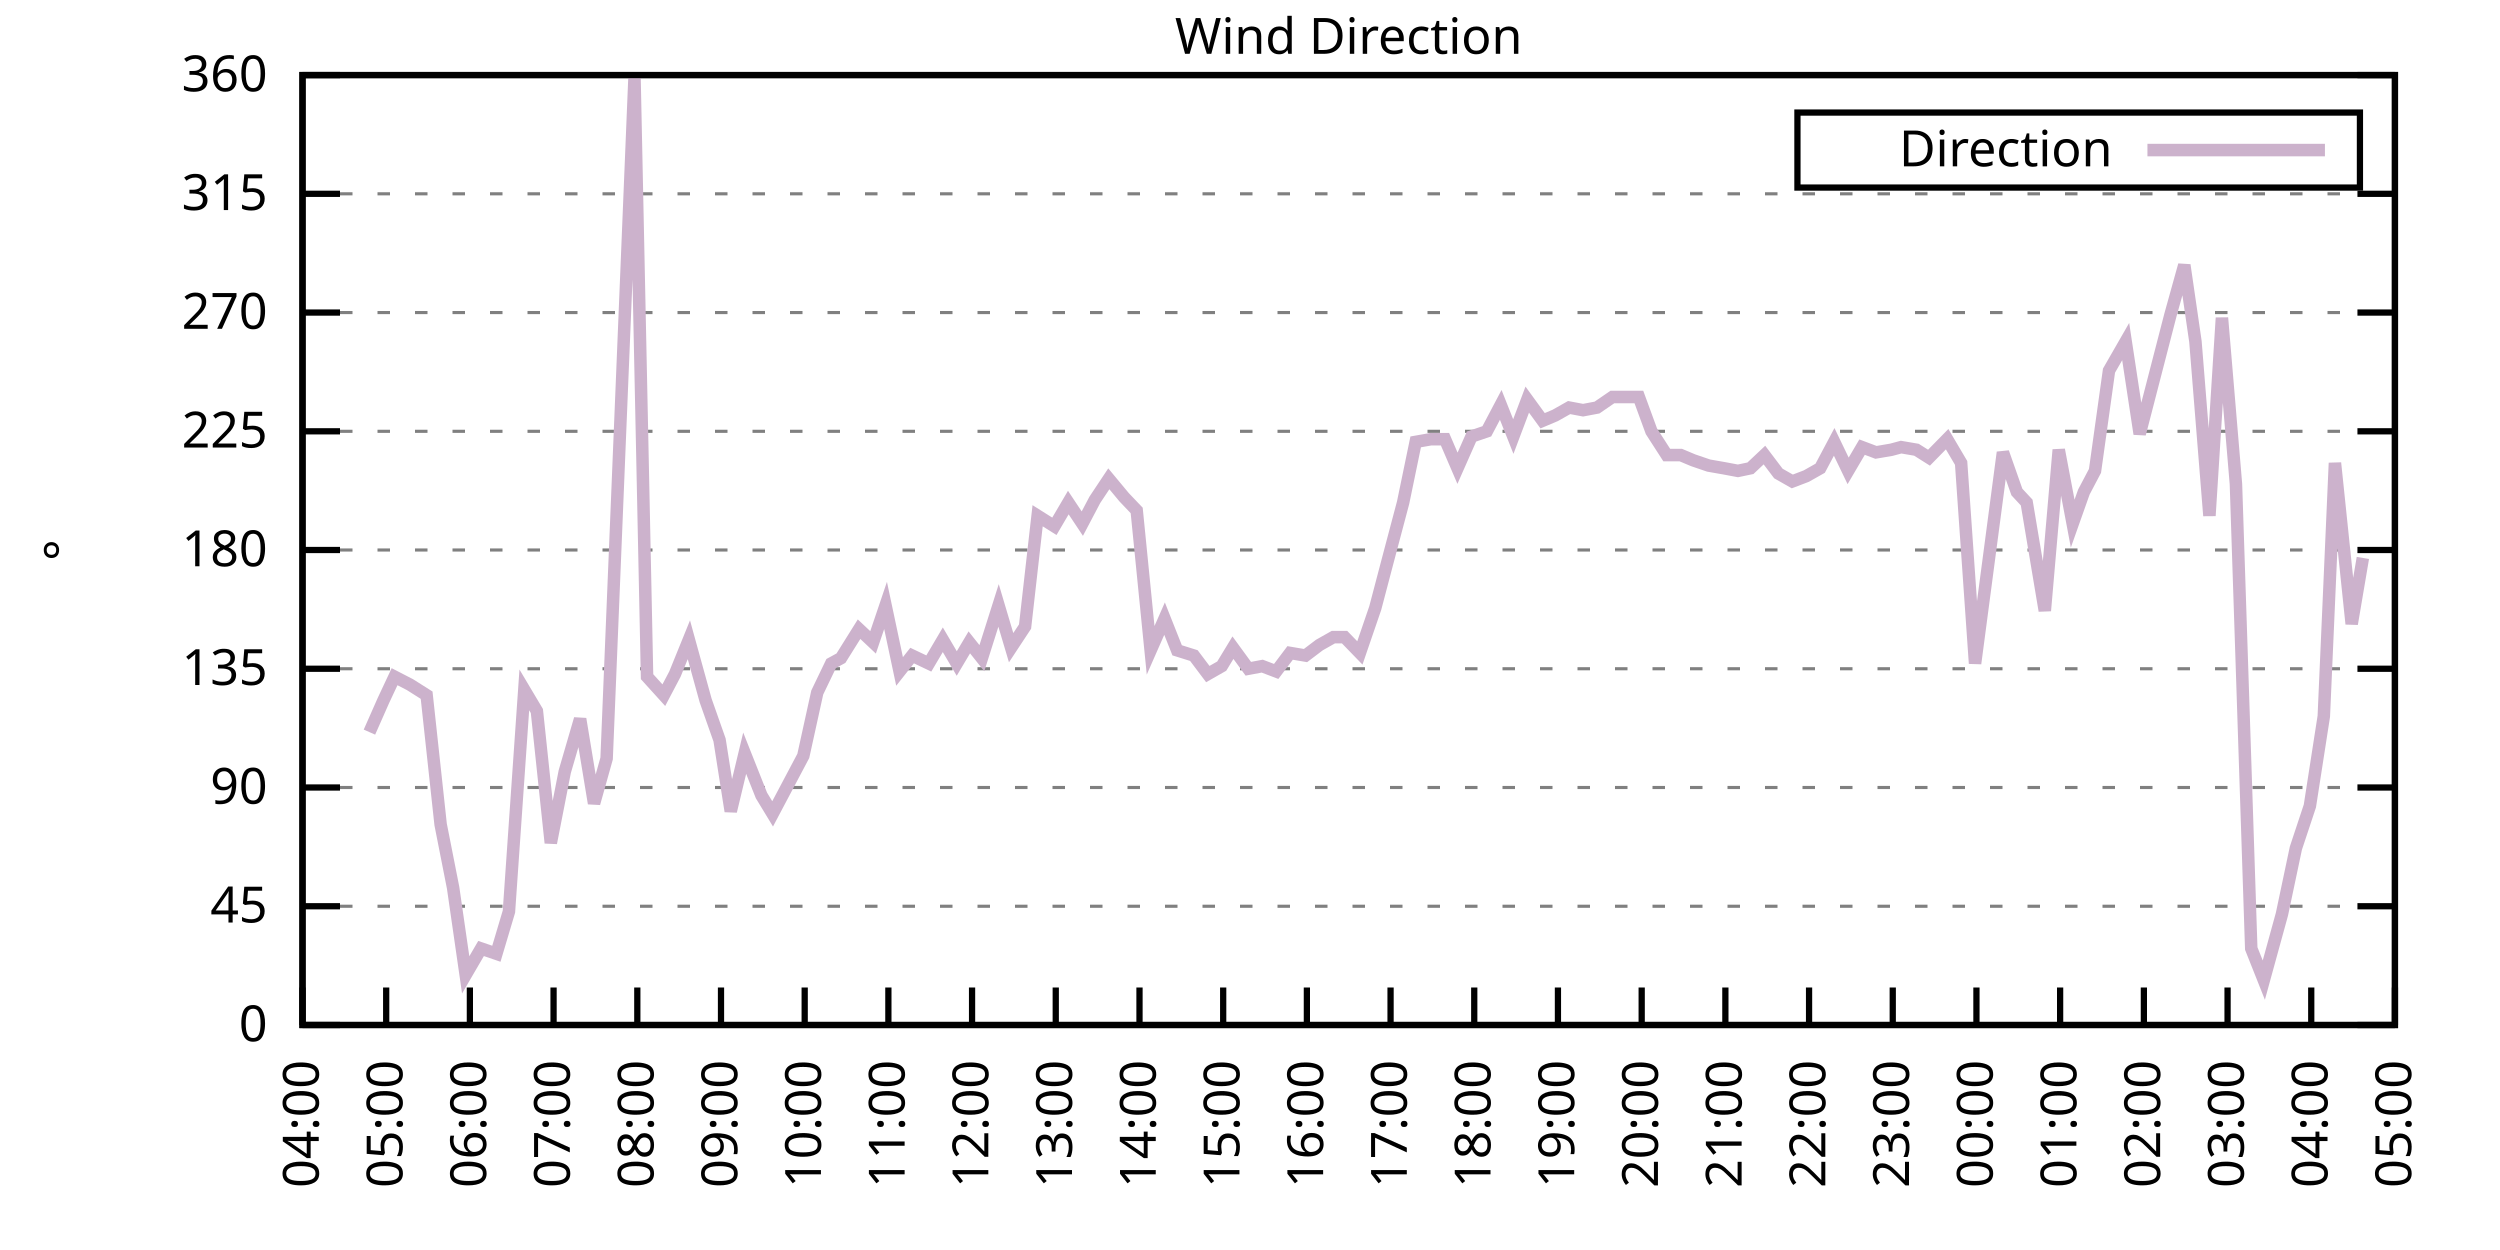
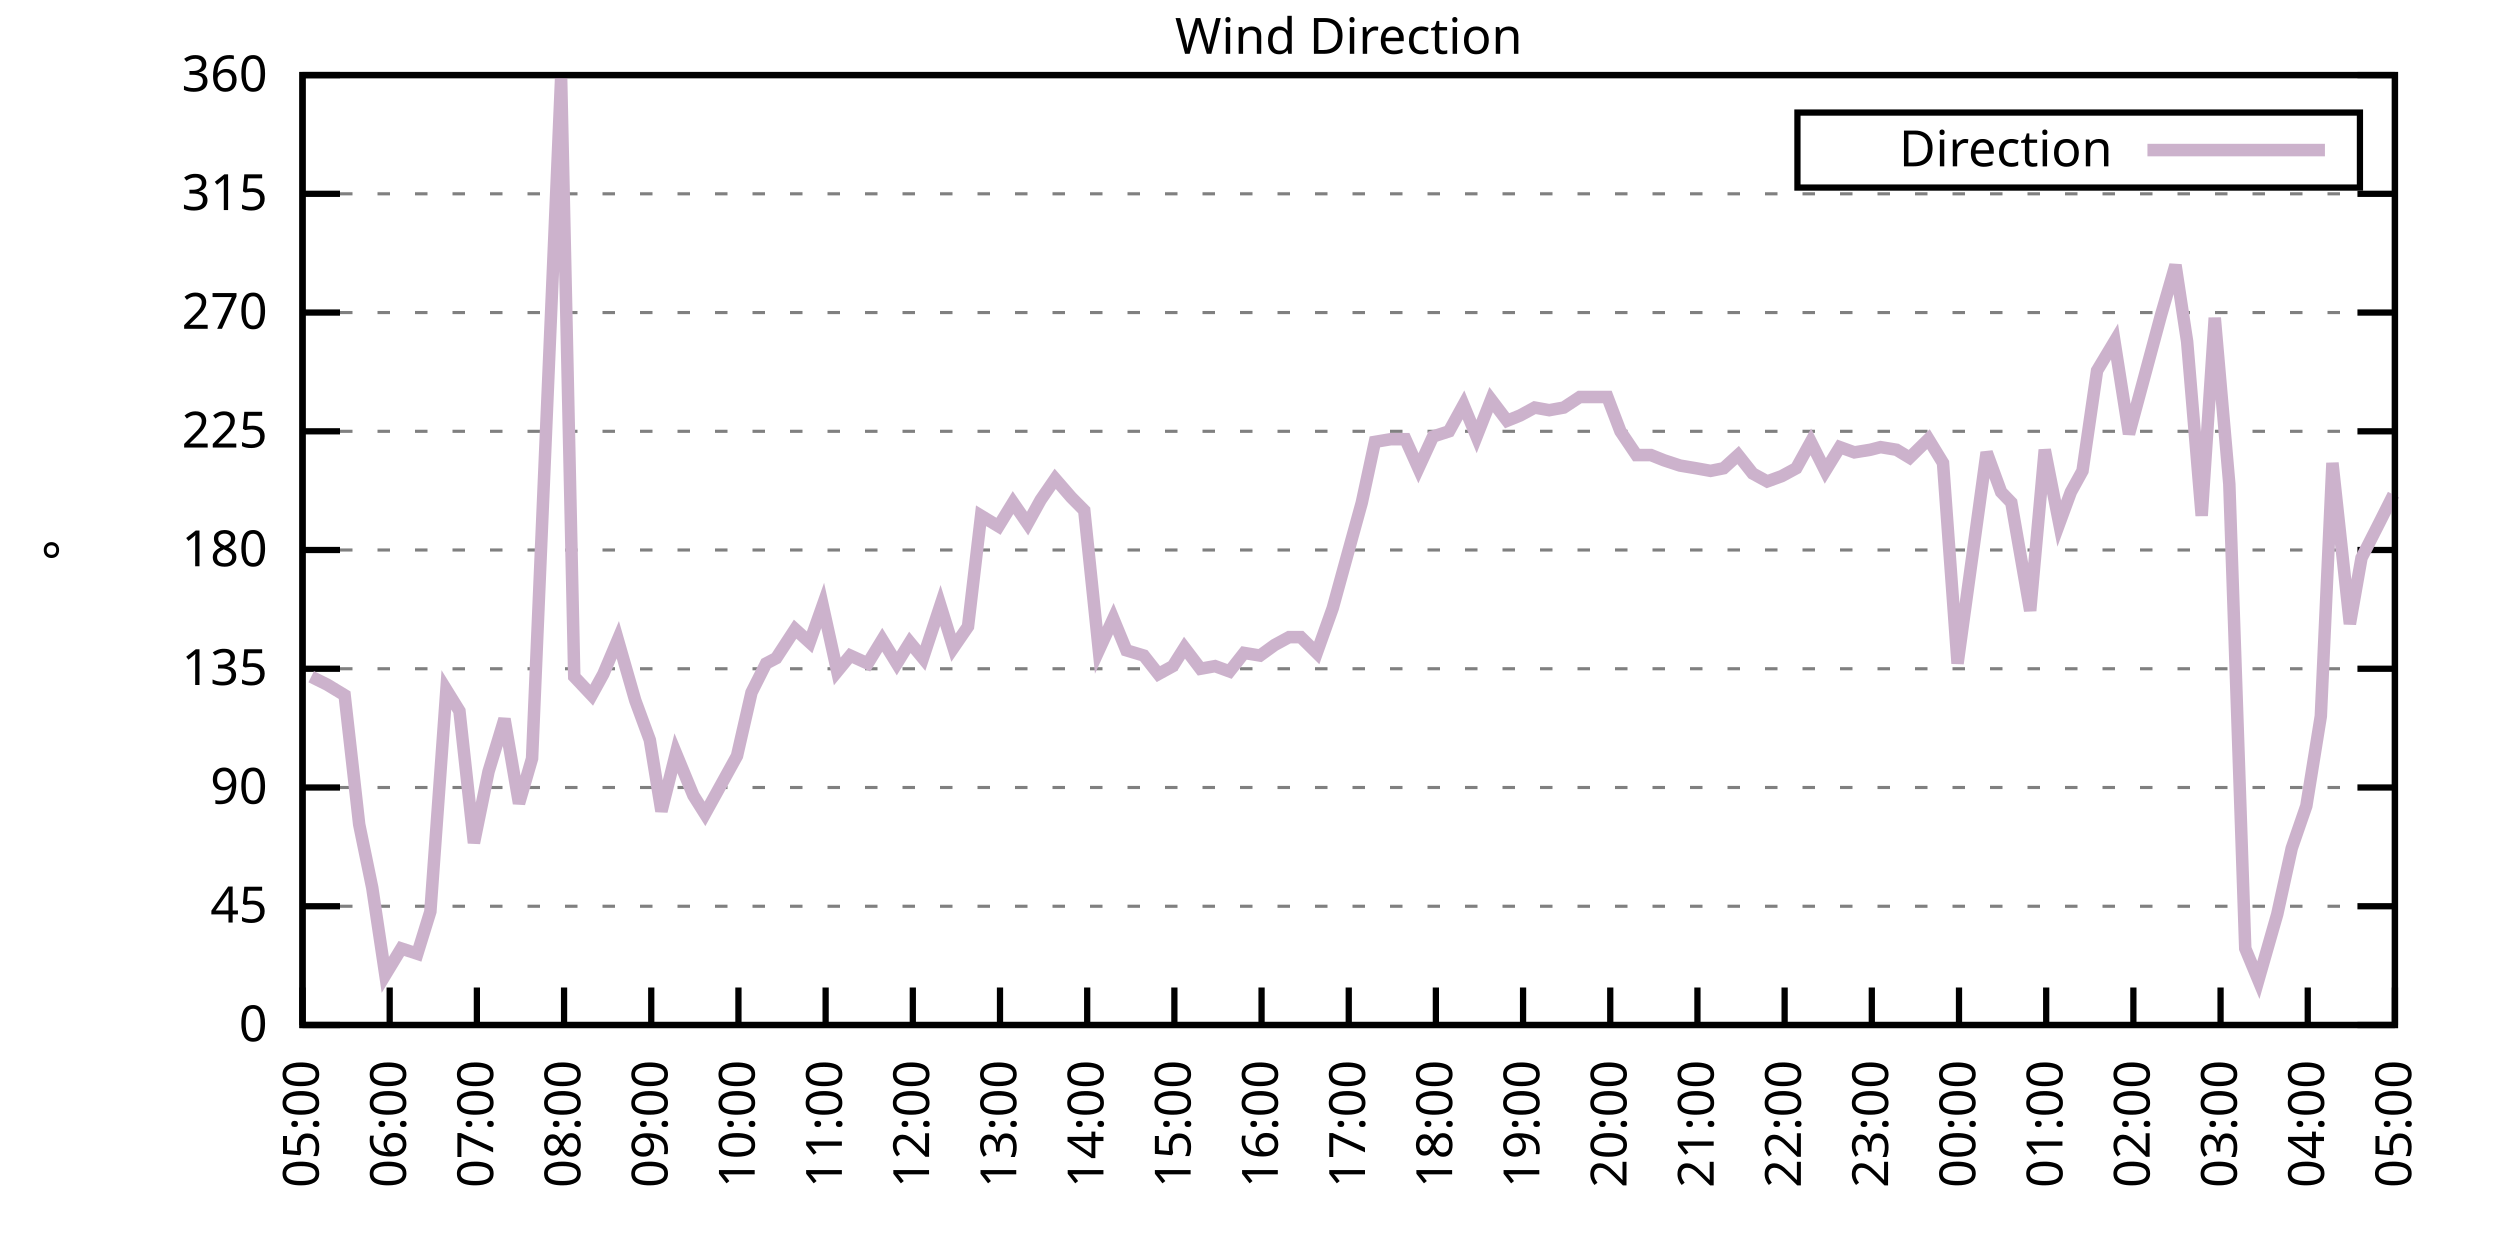
<svg xmlns="http://www.w3.org/2000/svg" xmlns:xlink="http://www.w3.org/1999/xlink" width="400" height="200" viewBox="0 0 400 200">
  <g id="gnuplot_canvas">
    <rect x="0" y="0" width="400" height="200" fill="none" />
    <defs>
      <circle id="gpDot" r="0.5" stroke-width="0.5" stroke="currentColor" />
      <path id="gpPt0" stroke-width="0.333" stroke="currentColor" d="M-1,0 h2 M0,-1 v2" />
      <path id="gpPt1" stroke-width="0.333" stroke="currentColor" d="M-1,-1 L1,1 M1,-1 L-1,1" />
      <path id="gpPt2" stroke-width="0.333" stroke="currentColor" d="M-1,0 L1,0 M0,-1 L0,1 M-1,-1 L1,1 M-1,1 L1,-1" />
      <rect id="gpPt3" stroke-width="0.333" stroke="currentColor" x="-1" y="-1" width="2" height="2" />
      <rect id="gpPt4" stroke-width="0.333" stroke="currentColor" fill="currentColor" x="-1" y="-1" width="2" height="2" />
      <circle id="gpPt5" stroke-width="0.333" stroke="currentColor" cx="0" cy="0" r="1" />
      <use xlink:href="#gpPt5" id="gpPt6" fill="currentColor" stroke="none" />
      <path id="gpPt7" stroke-width="0.333" stroke="currentColor" d="M0,-1.33 L-1.33,0.67 L1.33,0.67 z" />
      <use xlink:href="#gpPt7" id="gpPt8" fill="currentColor" stroke="none" />
      <use xlink:href="#gpPt7" id="gpPt9" stroke="currentColor" transform="rotate(180)" />
      <use xlink:href="#gpPt9" id="gpPt10" fill="currentColor" stroke="none" />
      <use xlink:href="#gpPt3" id="gpPt11" stroke="currentColor" transform="rotate(45)" />
      <use xlink:href="#gpPt11" id="gpPt12" fill="currentColor" stroke="none" />
      <path id="gpPt13" stroke-width="0.333" stroke="currentColor" d="M0,1.330 L1.265,0.411 L0.782,-1.067 L-0.782,-1.076 L-1.265,0.411 z" />
      <use xlink:href="#gpPt13" id="gpPt14" fill="currentColor" stroke="none" />
      <filter id="textbox" filterUnits="objectBoundingBox" x="0" y="0" height="1" width="1">
        <feFlood flood-color="white" flood-opacity="1" result="bgnd" />
        <feComposite in="SourceGraphic" in2="bgnd" operator="atop" />
      </filter>
      <filter id="greybox" filterUnits="objectBoundingBox" x="0" y="0" height="1" width="1">
        <feFlood flood-color="lightgrey" flood-opacity="1" result="grey" />
        <feComposite in="SourceGraphic" in2="grey" operator="atop" />
      </filter>
    </defs>
    <g fill="none" color="white" stroke="currentColor" stroke-width="1.00" stroke-linecap="butt" stroke-linejoin="miter">
</g>
    <g fill="none" color="black" stroke="currentColor" stroke-width="1.00" stroke-linecap="butt" stroke-linejoin="miter">
      <g stroke="none" shape-rendering="crispEdges">
        <polygon fill="rgb(255, 255, 255)" points="48.40,164.00 383.18,164.00 383.18,12.02 48.40,12.02 " />
      </g>
    </g>
    <g fill="none" color="black" stroke="currentColor" stroke-width="1.00" stroke-linecap="butt" stroke-linejoin="miter">
</g>
    <g fill="none" color="black" stroke="black" stroke-width="0.50" stroke-linecap="butt" stroke-linejoin="miter">
</g>
    <g fill="none" color="gray" stroke="currentColor" stroke-width="0.50" stroke-linecap="butt" stroke-linejoin="miter">
      <path stroke="gray" stroke-dasharray="2,4" class="gridline" d="M48.40,164.00 L383.19,164.00  " />
    </g>
    <g fill="none" color="gray" stroke="gray" stroke-width="1.00" stroke-linecap="butt" stroke-linejoin="miter">
</g>
    <g fill="none" color="black" stroke="currentColor" stroke-width="1.00" stroke-linecap="butt" stroke-linejoin="miter">
      <path stroke="black" d="M48.40,164.00 L54.40,164.00 M383.19,164.00 L377.19,164.00  " />
      <g transform="translate(42.80,166.60)" stroke="none" fill="black" font-family="Sans" font-size="8.00" text-anchor="end">
        <text>
          <tspan font-family="Sans"> 0</tspan>
        </text>
      </g>
    </g>
    <g fill="none" color="black" stroke="currentColor" stroke-width="1.00" stroke-linecap="butt" stroke-linejoin="miter">
</g>
    <g fill="none" color="black" stroke="black" stroke-width="0.50" stroke-linecap="butt" stroke-linejoin="miter">
</g>
    <g fill="none" color="gray" stroke="currentColor" stroke-width="0.50" stroke-linecap="butt" stroke-linejoin="miter">
      <path stroke="gray" stroke-dasharray="2,4" class="gridline" d="M48.40,145.00 L383.19,145.00  " />
    </g>
    <g fill="none" color="gray" stroke="gray" stroke-width="1.00" stroke-linecap="butt" stroke-linejoin="miter">
</g>
    <g fill="none" color="black" stroke="currentColor" stroke-width="1.00" stroke-linecap="butt" stroke-linejoin="miter">
      <path stroke="black" d="M48.40,145.00 L54.40,145.00 M383.19,145.00 L377.19,145.00  " />
      <g transform="translate(42.80,147.60)" stroke="none" fill="black" font-family="Sans" font-size="8.00" text-anchor="end">
        <text>
          <tspan font-family="Sans"> 45</tspan>
        </text>
      </g>
    </g>
    <g fill="none" color="black" stroke="currentColor" stroke-width="1.00" stroke-linecap="butt" stroke-linejoin="miter">
</g>
    <g fill="none" color="black" stroke="black" stroke-width="0.50" stroke-linecap="butt" stroke-linejoin="miter">
</g>
    <g fill="none" color="gray" stroke="currentColor" stroke-width="0.50" stroke-linecap="butt" stroke-linejoin="miter">
      <path stroke="gray" stroke-dasharray="2,4" class="gridline" d="M48.40,126.00 L383.19,126.00  " />
    </g>
    <g fill="none" color="gray" stroke="gray" stroke-width="1.00" stroke-linecap="butt" stroke-linejoin="miter">
</g>
    <g fill="none" color="black" stroke="currentColor" stroke-width="1.00" stroke-linecap="butt" stroke-linejoin="miter">
      <path stroke="black" d="M48.40,126.00 L54.40,126.00 M383.19,126.00 L377.19,126.00  " />
      <g transform="translate(42.80,128.60)" stroke="none" fill="black" font-family="Sans" font-size="8.00" text-anchor="end">
        <text>
          <tspan font-family="Sans"> 90</tspan>
        </text>
      </g>
    </g>
    <g fill="none" color="black" stroke="currentColor" stroke-width="1.00" stroke-linecap="butt" stroke-linejoin="miter">
</g>
    <g fill="none" color="black" stroke="black" stroke-width="0.50" stroke-linecap="butt" stroke-linejoin="miter">
</g>
    <g fill="none" color="gray" stroke="currentColor" stroke-width="0.50" stroke-linecap="butt" stroke-linejoin="miter">
      <path stroke="gray" stroke-dasharray="2,4" class="gridline" d="M48.40,107.00 L383.19,107.00  " />
    </g>
    <g fill="none" color="gray" stroke="gray" stroke-width="1.00" stroke-linecap="butt" stroke-linejoin="miter">
</g>
    <g fill="none" color="black" stroke="currentColor" stroke-width="1.00" stroke-linecap="butt" stroke-linejoin="miter">
      <path stroke="black" d="M48.40,107.00 L54.40,107.00 M383.19,107.00 L377.19,107.00  " />
      <g transform="translate(42.80,109.60)" stroke="none" fill="black" font-family="Sans" font-size="8.00" text-anchor="end">
        <text>
          <tspan font-family="Sans"> 135</tspan>
        </text>
      </g>
    </g>
    <g fill="none" color="black" stroke="currentColor" stroke-width="1.00" stroke-linecap="butt" stroke-linejoin="miter">
</g>
    <g fill="none" color="black" stroke="black" stroke-width="0.50" stroke-linecap="butt" stroke-linejoin="miter">
</g>
    <g fill="none" color="gray" stroke="currentColor" stroke-width="0.50" stroke-linecap="butt" stroke-linejoin="miter">
      <path stroke="gray" stroke-dasharray="2,4" class="gridline" d="M48.40,88.00 L383.19,88.00  " />
    </g>
    <g fill="none" color="gray" stroke="gray" stroke-width="1.00" stroke-linecap="butt" stroke-linejoin="miter">
</g>
    <g fill="none" color="black" stroke="currentColor" stroke-width="1.00" stroke-linecap="butt" stroke-linejoin="miter">
      <path stroke="black" d="M48.40,88.00 L54.40,88.00 M383.19,88.00 L377.19,88.00  " />
      <g transform="translate(42.80,90.60)" stroke="none" fill="black" font-family="Sans" font-size="8.00" text-anchor="end">
        <text>
          <tspan font-family="Sans"> 180</tspan>
        </text>
      </g>
    </g>
    <g fill="none" color="black" stroke="currentColor" stroke-width="1.00" stroke-linecap="butt" stroke-linejoin="miter">
</g>
    <g fill="none" color="black" stroke="black" stroke-width="0.50" stroke-linecap="butt" stroke-linejoin="miter">
</g>
    <g fill="none" color="gray" stroke="currentColor" stroke-width="0.50" stroke-linecap="butt" stroke-linejoin="miter">
      <path stroke="gray" stroke-dasharray="2,4" class="gridline" d="M48.40,69.01 L383.19,69.01  " />
    </g>
    <g fill="none" color="gray" stroke="gray" stroke-width="1.00" stroke-linecap="butt" stroke-linejoin="miter">
</g>
    <g fill="none" color="black" stroke="currentColor" stroke-width="1.00" stroke-linecap="butt" stroke-linejoin="miter">
      <path stroke="black" d="M48.40,69.01 L54.40,69.01 M383.19,69.01 L377.19,69.01  " />
      <g transform="translate(42.80,71.61)" stroke="none" fill="black" font-family="Sans" font-size="8.00" text-anchor="end">
        <text>
          <tspan font-family="Sans"> 225</tspan>
        </text>
      </g>
    </g>
    <g fill="none" color="black" stroke="currentColor" stroke-width="1.00" stroke-linecap="butt" stroke-linejoin="miter">
</g>
    <g fill="none" color="black" stroke="black" stroke-width="0.50" stroke-linecap="butt" stroke-linejoin="miter">
</g>
    <g fill="none" color="gray" stroke="currentColor" stroke-width="0.50" stroke-linecap="butt" stroke-linejoin="miter">
      <path stroke="gray" stroke-dasharray="2,4" class="gridline" d="M48.40,50.01 L383.19,50.01  " />
    </g>
    <g fill="none" color="gray" stroke="gray" stroke-width="1.00" stroke-linecap="butt" stroke-linejoin="miter">
</g>
    <g fill="none" color="black" stroke="currentColor" stroke-width="1.00" stroke-linecap="butt" stroke-linejoin="miter">
      <path stroke="black" d="M48.40,50.01 L54.40,50.01 M383.19,50.01 L377.19,50.01  " />
      <g transform="translate(42.80,52.61)" stroke="none" fill="black" font-family="Sans" font-size="8.00" text-anchor="end">
        <text>
          <tspan font-family="Sans"> 270</tspan>
        </text>
      </g>
    </g>
    <g fill="none" color="black" stroke="currentColor" stroke-width="1.00" stroke-linecap="butt" stroke-linejoin="miter">
</g>
    <g fill="none" color="black" stroke="black" stroke-width="0.50" stroke-linecap="butt" stroke-linejoin="miter">
</g>
    <g fill="none" color="gray" stroke="currentColor" stroke-width="0.50" stroke-linecap="butt" stroke-linejoin="miter">
      <path stroke="gray" stroke-dasharray="2,4" class="gridline" d="M48.40,31.01 L383.19,31.01  " />
    </g>
    <g fill="none" color="gray" stroke="gray" stroke-width="1.00" stroke-linecap="butt" stroke-linejoin="miter">
</g>
    <g fill="none" color="black" stroke="currentColor" stroke-width="1.00" stroke-linecap="butt" stroke-linejoin="miter">
      <path stroke="black" d="M48.40,31.01 L54.40,31.01 M383.19,31.01 L377.19,31.01  " />
      <g transform="translate(42.80,33.61)" stroke="none" fill="black" font-family="Sans" font-size="8.00" text-anchor="end">
        <text>
          <tspan font-family="Sans"> 315</tspan>
        </text>
      </g>
    </g>
    <g fill="none" color="black" stroke="currentColor" stroke-width="1.00" stroke-linecap="butt" stroke-linejoin="miter">
</g>
    <g fill="none" color="black" stroke="black" stroke-width="0.50" stroke-linecap="butt" stroke-linejoin="miter">
</g>
    <g fill="none" color="gray" stroke="currentColor" stroke-width="0.50" stroke-linecap="butt" stroke-linejoin="miter">
      <path stroke="gray" stroke-dasharray="2,4" class="gridline" d="M48.40,12.01 L383.19,12.01  " />
    </g>
    <g fill="none" color="gray" stroke="gray" stroke-width="1.00" stroke-linecap="butt" stroke-linejoin="miter">
</g>
    <g fill="none" color="black" stroke="currentColor" stroke-width="1.00" stroke-linecap="butt" stroke-linejoin="miter">
      <path stroke="black" d="M48.40,12.01 L54.40,12.01 M383.19,12.01 L377.19,12.01  " />
      <g transform="translate(42.80,14.61)" stroke="none" fill="black" font-family="Sans" font-size="8.00" text-anchor="end">
        <text>
          <tspan font-family="Sans"> 360</tspan>
        </text>
      </g>
    </g>
    <g fill="none" color="black" stroke="currentColor" stroke-width="1.00" stroke-linecap="butt" stroke-linejoin="miter">
      <path stroke="black" d="M48.40,164.00 L48.40,158.00  " />
      <g transform="translate(51.00,169.60) rotate(270.00)" stroke="none" fill="black" font-family="Sans" font-size="8.00" text-anchor="end">
        <text>
-           <tspan font-family="Sans">04:00</tspan>
-         </text>
-       </g>
-     </g>
-     <g fill="none" color="black" stroke="currentColor" stroke-width="1.00" stroke-linecap="butt" stroke-linejoin="miter">
-       <path stroke="black" d="M61.79,164.00 L61.79,158.00  " />
-       <g transform="translate(64.39,169.60) rotate(270.00)" stroke="none" fill="black" font-family="Sans" font-size="8.00" text-anchor="end">
-         <text>
          <tspan font-family="Sans">05:00</tspan>
        </text>
      </g>
    </g>
    <g fill="none" color="black" stroke="currentColor" stroke-width="1.00" stroke-linecap="butt" stroke-linejoin="miter">
-       <path stroke="black" d="M75.18,164.00 L75.18,158.00  " />
-       <g transform="translate(77.78,169.60) rotate(270.00)" stroke="none" fill="black" font-family="Sans" font-size="8.00" text-anchor="end">
+       <path stroke="black" d="M62.35,164.00 L62.35,158.00  " />
+       <g transform="translate(64.95,169.60) rotate(270.00)" stroke="none" fill="black" font-family="Sans" font-size="8.00" text-anchor="end">
        <text>
          <tspan font-family="Sans">06:00</tspan>
        </text>
      </g>
    </g>
    <g fill="none" color="black" stroke="currentColor" stroke-width="1.00" stroke-linecap="butt" stroke-linejoin="miter">
-       <path stroke="black" d="M88.57,164.00 L88.57,158.00  " />
-       <g transform="translate(91.17,169.60) rotate(270.00)" stroke="none" fill="black" font-family="Sans" font-size="8.00" text-anchor="end">
+       <path stroke="black" d="M76.30,164.00 L76.30,158.00  " />
+       <g transform="translate(78.90,169.60) rotate(270.00)" stroke="none" fill="black" font-family="Sans" font-size="8.00" text-anchor="end">
        <text>
          <tspan font-family="Sans">07:00</tspan>
        </text>
      </g>
    </g>
    <g fill="none" color="black" stroke="currentColor" stroke-width="1.00" stroke-linecap="butt" stroke-linejoin="miter">
-       <path stroke="black" d="M101.97,164.00 L101.97,158.00  " />
-       <g transform="translate(104.57,169.60) rotate(270.00)" stroke="none" fill="black" font-family="Sans" font-size="8.00" text-anchor="end">
+       <path stroke="black" d="M90.25,164.00 L90.25,158.00  " />
+       <g transform="translate(92.85,169.60) rotate(270.00)" stroke="none" fill="black" font-family="Sans" font-size="8.00" text-anchor="end">
        <text>
          <tspan font-family="Sans">08:00</tspan>
        </text>
      </g>
    </g>
    <g fill="none" color="black" stroke="currentColor" stroke-width="1.00" stroke-linecap="butt" stroke-linejoin="miter">
-       <path stroke="black" d="M115.36,164.00 L115.36,158.00  " />
-       <g transform="translate(117.96,169.60) rotate(270.00)" stroke="none" fill="black" font-family="Sans" font-size="8.00" text-anchor="end">
+       <path stroke="black" d="M104.20,164.00 L104.20,158.00  " />
+       <g transform="translate(106.80,169.60) rotate(270.00)" stroke="none" fill="black" font-family="Sans" font-size="8.00" text-anchor="end">
        <text>
          <tspan font-family="Sans">09:00</tspan>
        </text>
      </g>
    </g>
    <g fill="none" color="black" stroke="currentColor" stroke-width="1.00" stroke-linecap="butt" stroke-linejoin="miter">
-       <path stroke="black" d="M128.75,164.00 L128.75,158.00  " />
-       <g transform="translate(131.35,169.60) rotate(270.00)" stroke="none" fill="black" font-family="Sans" font-size="8.00" text-anchor="end">
+       <path stroke="black" d="M118.15,164.00 L118.15,158.00  " />
+       <g transform="translate(120.75,169.60) rotate(270.00)" stroke="none" fill="black" font-family="Sans" font-size="8.00" text-anchor="end">
        <text>
          <tspan font-family="Sans">10:00</tspan>
        </text>
      </g>
    </g>
    <g fill="none" color="black" stroke="currentColor" stroke-width="1.00" stroke-linecap="butt" stroke-linejoin="miter">
-       <path stroke="black" d="M142.14,164.00 L142.14,158.00  " />
-       <g transform="translate(144.74,169.60) rotate(270.00)" stroke="none" fill="black" font-family="Sans" font-size="8.00" text-anchor="end">
+       <path stroke="black" d="M132.10,164.00 L132.10,158.00  " />
+       <g transform="translate(134.70,169.60) rotate(270.00)" stroke="none" fill="black" font-family="Sans" font-size="8.00" text-anchor="end">
        <text>
          <tspan font-family="Sans">11:00</tspan>
        </text>
      </g>
    </g>
    <g fill="none" color="black" stroke="currentColor" stroke-width="1.00" stroke-linecap="butt" stroke-linejoin="miter">
-       <path stroke="black" d="M155.53,164.00 L155.53,158.00  " />
-       <g transform="translate(158.13,169.60) rotate(270.00)" stroke="none" fill="black" font-family="Sans" font-size="8.00" text-anchor="end">
+       <path stroke="black" d="M146.05,164.00 L146.05,158.00  " />
+       <g transform="translate(148.65,169.60) rotate(270.00)" stroke="none" fill="black" font-family="Sans" font-size="8.00" text-anchor="end">
        <text>
          <tspan font-family="Sans">12:00</tspan>
        </text>
      </g>
    </g>
    <g fill="none" color="black" stroke="currentColor" stroke-width="1.00" stroke-linecap="butt" stroke-linejoin="miter">
-       <path stroke="black" d="M168.92,164.00 L168.92,158.00  " />
-       <g transform="translate(171.52,169.60) rotate(270.00)" stroke="none" fill="black" font-family="Sans" font-size="8.00" text-anchor="end">
+       <path stroke="black" d="M160.00,164.00 L160.00,158.00  " />
+       <g transform="translate(162.60,169.60) rotate(270.00)" stroke="none" fill="black" font-family="Sans" font-size="8.00" text-anchor="end">
        <text>
          <tspan font-family="Sans">13:00</tspan>
        </text>
      </g>
    </g>
    <g fill="none" color="black" stroke="currentColor" stroke-width="1.00" stroke-linecap="butt" stroke-linejoin="miter">
-       <path stroke="black" d="M182.32,164.00 L182.32,158.00  " />
-       <g transform="translate(184.92,169.60) rotate(270.00)" stroke="none" fill="black" font-family="Sans" font-size="8.00" text-anchor="end">
+       <path stroke="black" d="M173.95,164.00 L173.95,158.00  " />
+       <g transform="translate(176.55,169.60) rotate(270.00)" stroke="none" fill="black" font-family="Sans" font-size="8.00" text-anchor="end">
        <text>
          <tspan font-family="Sans">14:00</tspan>
        </text>
      </g>
    </g>
    <g fill="none" color="black" stroke="currentColor" stroke-width="1.00" stroke-linecap="butt" stroke-linejoin="miter">
-       <path stroke="black" d="M195.71,164.00 L195.71,158.00  " />
-       <g transform="translate(198.31,169.60) rotate(270.00)" stroke="none" fill="black" font-family="Sans" font-size="8.00" text-anchor="end">
+       <path stroke="black" d="M187.90,164.00 L187.90,158.00  " />
+       <g transform="translate(190.50,169.60) rotate(270.00)" stroke="none" fill="black" font-family="Sans" font-size="8.00" text-anchor="end">
        <text>
          <tspan font-family="Sans">15:00</tspan>
        </text>
      </g>
    </g>
    <g fill="none" color="black" stroke="currentColor" stroke-width="1.00" stroke-linecap="butt" stroke-linejoin="miter">
-       <path stroke="black" d="M209.10,164.00 L209.10,158.00  " />
-       <g transform="translate(211.70,169.60) rotate(270.00)" stroke="none" fill="black" font-family="Sans" font-size="8.00" text-anchor="end">
+       <path stroke="black" d="M201.85,164.00 L201.85,158.00  " />
+       <g transform="translate(204.45,169.60) rotate(270.00)" stroke="none" fill="black" font-family="Sans" font-size="8.00" text-anchor="end">
        <text>
          <tspan font-family="Sans">16:00</tspan>
        </text>
      </g>
    </g>
    <g fill="none" color="black" stroke="currentColor" stroke-width="1.00" stroke-linecap="butt" stroke-linejoin="miter">
-       <path stroke="black" d="M222.49,164.00 L222.49,158.00  " />
-       <g transform="translate(225.09,169.60) rotate(270.00)" stroke="none" fill="black" font-family="Sans" font-size="8.00" text-anchor="end">
+       <path stroke="black" d="M215.80,164.00 L215.80,158.00  " />
+       <g transform="translate(218.40,169.60) rotate(270.00)" stroke="none" fill="black" font-family="Sans" font-size="8.00" text-anchor="end">
        <text>
          <tspan font-family="Sans">17:00</tspan>
        </text>
      </g>
    </g>
    <g fill="none" color="black" stroke="currentColor" stroke-width="1.00" stroke-linecap="butt" stroke-linejoin="miter">
-       <path stroke="black" d="M235.88,164.00 L235.88,158.00  " />
-       <g transform="translate(238.48,169.60) rotate(270.00)" stroke="none" fill="black" font-family="Sans" font-size="8.00" text-anchor="end">
+       <path stroke="black" d="M229.74,164.00 L229.74,158.00  " />
+       <g transform="translate(232.34,169.60) rotate(270.00)" stroke="none" fill="black" font-family="Sans" font-size="8.00" text-anchor="end">
        <text>
          <tspan font-family="Sans">18:00</tspan>
        </text>
      </g>
    </g>
    <g fill="none" color="black" stroke="currentColor" stroke-width="1.00" stroke-linecap="butt" stroke-linejoin="miter">
-       <path stroke="black" d="M249.27,164.00 L249.27,158.00  " />
-       <g transform="translate(251.87,169.60) rotate(270.00)" stroke="none" fill="black" font-family="Sans" font-size="8.00" text-anchor="end">
+       <path stroke="black" d="M243.69,164.00 L243.69,158.00  " />
+       <g transform="translate(246.29,169.60) rotate(270.00)" stroke="none" fill="black" font-family="Sans" font-size="8.00" text-anchor="end">
        <text>
          <tspan font-family="Sans">19:00</tspan>
        </text>
      </g>
    </g>
    <g fill="none" color="black" stroke="currentColor" stroke-width="1.00" stroke-linecap="butt" stroke-linejoin="miter">
-       <path stroke="black" d="M262.67,164.00 L262.67,158.00  " />
-       <g transform="translate(265.27,169.60) rotate(270.00)" stroke="none" fill="black" font-family="Sans" font-size="8.00" text-anchor="end">
+       <path stroke="black" d="M257.64,164.00 L257.64,158.00  " />
+       <g transform="translate(260.24,169.60) rotate(270.00)" stroke="none" fill="black" font-family="Sans" font-size="8.00" text-anchor="end">
        <text>
          <tspan font-family="Sans">20:00</tspan>
        </text>
      </g>
    </g>
    <g fill="none" color="black" stroke="currentColor" stroke-width="1.00" stroke-linecap="butt" stroke-linejoin="miter">
-       <path stroke="black" d="M276.06,164.00 L276.06,158.00  " />
-       <g transform="translate(278.66,169.60) rotate(270.00)" stroke="none" fill="black" font-family="Sans" font-size="8.00" text-anchor="end">
+       <path stroke="black" d="M271.59,164.00 L271.59,158.00  " />
+       <g transform="translate(274.19,169.60) rotate(270.00)" stroke="none" fill="black" font-family="Sans" font-size="8.00" text-anchor="end">
        <text>
          <tspan font-family="Sans">21:00</tspan>
        </text>
      </g>
    </g>
    <g fill="none" color="black" stroke="currentColor" stroke-width="1.00" stroke-linecap="butt" stroke-linejoin="miter">
-       <path stroke="black" d="M289.45,164.00 L289.45,158.00  " />
-       <g transform="translate(292.05,169.60) rotate(270.00)" stroke="none" fill="black" font-family="Sans" font-size="8.00" text-anchor="end">
+       <path stroke="black" d="M285.54,164.00 L285.54,158.00  " />
+       <g transform="translate(288.14,169.60) rotate(270.00)" stroke="none" fill="black" font-family="Sans" font-size="8.00" text-anchor="end">
        <text>
          <tspan font-family="Sans">22:00</tspan>
        </text>
      </g>
    </g>
    <g fill="none" color="black" stroke="currentColor" stroke-width="1.00" stroke-linecap="butt" stroke-linejoin="miter">
-       <path stroke="black" d="M302.84,164.00 L302.84,158.00  " />
-       <g transform="translate(305.44,169.60) rotate(270.00)" stroke="none" fill="black" font-family="Sans" font-size="8.00" text-anchor="end">
+       <path stroke="black" d="M299.49,164.00 L299.49,158.00  " />
+       <g transform="translate(302.09,169.60) rotate(270.00)" stroke="none" fill="black" font-family="Sans" font-size="8.00" text-anchor="end">
        <text>
          <tspan font-family="Sans">23:00</tspan>
        </text>
      </g>
    </g>
    <g fill="none" color="black" stroke="currentColor" stroke-width="1.00" stroke-linecap="butt" stroke-linejoin="miter">
-       <path stroke="black" d="M316.23,164.00 L316.23,158.00  " />
-       <g transform="translate(318.83,169.60) rotate(270.00)" stroke="none" fill="black" font-family="Sans" font-size="8.00" text-anchor="end">
+       <path stroke="black" d="M313.44,164.00 L313.44,158.00  " />
+       <g transform="translate(316.04,169.60) rotate(270.00)" stroke="none" fill="black" font-family="Sans" font-size="8.00" text-anchor="end">
        <text>
          <tspan font-family="Sans">00:00</tspan>
        </text>
      </g>
    </g>
    <g fill="none" color="black" stroke="currentColor" stroke-width="1.00" stroke-linecap="butt" stroke-linejoin="miter">
-       <path stroke="black" d="M329.62,164.00 L329.62,158.00  " />
-       <g transform="translate(332.22,169.60) rotate(270.00)" stroke="none" fill="black" font-family="Sans" font-size="8.00" text-anchor="end">
+       <path stroke="black" d="M327.39,164.00 L327.39,158.00  " />
+       <g transform="translate(329.99,169.60) rotate(270.00)" stroke="none" fill="black" font-family="Sans" font-size="8.00" text-anchor="end">
        <text>
          <tspan font-family="Sans">01:00</tspan>
        </text>
      </g>
    </g>
    <g fill="none" color="black" stroke="currentColor" stroke-width="1.00" stroke-linecap="butt" stroke-linejoin="miter">
-       <path stroke="black" d="M343.02,164.00 L343.02,158.00  " />
-       <g transform="translate(345.62,169.60) rotate(270.00)" stroke="none" fill="black" font-family="Sans" font-size="8.00" text-anchor="end">
+       <path stroke="black" d="M341.34,164.00 L341.34,158.00  " />
+       <g transform="translate(343.94,169.60) rotate(270.00)" stroke="none" fill="black" font-family="Sans" font-size="8.00" text-anchor="end">
        <text>
          <tspan font-family="Sans">02:00</tspan>
        </text>
      </g>
    </g>
    <g fill="none" color="black" stroke="currentColor" stroke-width="1.00" stroke-linecap="butt" stroke-linejoin="miter">
-       <path stroke="black" d="M356.41,164.00 L356.41,158.00  " />
-       <g transform="translate(359.01,169.60) rotate(270.00)" stroke="none" fill="black" font-family="Sans" font-size="8.00" text-anchor="end">
+       <path stroke="black" d="M355.29,164.00 L355.29,158.00  " />
+       <g transform="translate(357.89,169.60) rotate(270.00)" stroke="none" fill="black" font-family="Sans" font-size="8.00" text-anchor="end">
        <text>
          <tspan font-family="Sans">03:00</tspan>
        </text>
      </g>
    </g>
    <g fill="none" color="black" stroke="currentColor" stroke-width="1.00" stroke-linecap="butt" stroke-linejoin="miter">
-       <path stroke="black" d="M369.80,164.00 L369.80,158.00  " />
-       <g transform="translate(372.40,169.60) rotate(270.00)" stroke="none" fill="black" font-family="Sans" font-size="8.00" text-anchor="end">
+       <path stroke="black" d="M369.24,164.00 L369.24,158.00  " />
+       <g transform="translate(371.84,169.60) rotate(270.00)" stroke="none" fill="black" font-family="Sans" font-size="8.00" text-anchor="end">
        <text>
          <tspan font-family="Sans">04:00</tspan>
        </text>
      </g>
    </g>
    <g fill="none" color="black" stroke="currentColor" stroke-width="1.00" stroke-linecap="butt" stroke-linejoin="miter">
      <path stroke="black" d="M383.19,164.00 L383.19,158.00  " />
      <g transform="translate(385.79,169.60) rotate(270.00)" stroke="none" fill="black" font-family="Sans" font-size="8.00" text-anchor="end">
        <text>
          <tspan font-family="Sans">05:00</tspan>
        </text>
      </g>
    </g>
    <g fill="none" color="black" stroke="currentColor" stroke-width="1.00" stroke-linecap="butt" stroke-linejoin="miter">
</g>
    <g fill="none" color="black" stroke="currentColor" stroke-width="1.00" stroke-linecap="butt" stroke-linejoin="miter">
      <path stroke="black" d="M48.40,12.01 L48.40,164.00 L383.19,164.00 L383.19,12.01 L48.40,12.01 Z  " />
    </g>
    <g fill="none" color="black" stroke="currentColor" stroke-width="1.00" stroke-linecap="butt" stroke-linejoin="miter">
</g>
    <g fill="none" color="black" stroke="currentColor" stroke-width="1.00" stroke-linecap="butt" stroke-linejoin="miter">
      <path stroke="black" d="M287.59,30.01 L287.59,18.01 L377.59,18.01 L377.59,30.01 L287.59,30.01 Z  " />
    </g>
    <g id="Wind_direction_plot_1">
      <g fill="none" color="white" stroke="black" stroke-width="2.00" stroke-linecap="butt" stroke-linejoin="miter">
</g>
      <g fill="none" color="black" stroke="currentColor" stroke-width="2.00" stroke-linecap="butt" stroke-linejoin="miter">
        <g transform="translate(337.99,26.61)" stroke="none" fill="black" font-family="Sans" font-size="8.00" text-anchor="end">
          <text>
            <tspan font-family="Sans">Direction</tspan>
          </text>
        </g>
      </g>
      <g fill="none" color="black" stroke="currentColor" stroke-width="2.00" stroke-linecap="butt" stroke-linejoin="miter">
-         <path stroke="rgb(204, 178, 204)" d="M343.59,24.01 L371.99,24.01 M59.11,117.14 L61.35,112.07 L63.13,108.27 L65.59,109.54 L68.26,111.23 L70.50,131.91   L72.50,142.05 L74.51,155.98 L76.97,151.76 L79.42,152.60 L81.43,145.85 L83.89,110.38 L85.90,113.76 L88.13,134.87   L90.36,123.47 L92.82,115.03 L95.05,128.54 L97.06,121.36 L101.52,12.43 L103.53,108.27 L106.21,111.23 L107.99,107.85   L110.22,102.36 L112.90,112.07 L115.13,118.40 L116.92,129.80 L119.15,120.51 L121.83,127.27 L123.62,130.22 L128.53,120.94   L130.76,110.80 L132.99,106.16 L134.55,105.31 L137.45,100.67 L139.69,102.78 L141.69,96.87 L143.93,107.43 L145.94,104.89   L148.61,106.16 L150.85,102.36 L153.08,106.16 L155.09,102.78 L157.10,105.31 L159.77,96.87 L161.78,103.63 L164.01,100.25   L166.02,82.52 L168.70,84.21 L170.93,80.41 L173.17,83.78 L175.17,79.98 L177.41,76.61 L179.86,79.56 L181.87,81.67   L184.10,104.05 L186.33,98.98 L188.34,104.05 L191.02,104.89 L193.25,107.85 L195.48,106.58 L197.27,103.63 L199.73,107.00   L201.96,106.58 L204.19,107.43 L206.42,104.47 L208.88,104.89 L211.11,103.20 L213.34,101.94 L215.13,101.94 L217.58,104.47   L220.04,97.29 L222.04,89.69 L224.50,80.41 L226.51,70.70 L228.96,70.27 L231.20,70.27 L233.20,74.92 L235.44,69.85   L237.89,69.01 L240.12,64.78 L242.13,69.85 L244.36,63.94 L246.82,67.32 L248.83,66.47 L251.06,65.21 L253.29,65.63   L255.52,65.21 L257.98,63.52 L259.99,63.52 L262.22,63.52 L264.23,69.01 L266.68,72.81 L268.92,72.81 L270.92,73.65   L273.38,74.49 L275.83,74.92 L278.07,75.34 L280.07,74.92 L282.31,72.81 L284.54,75.76 L286.77,77.03 L289.00,76.18   L291.23,74.92 L293.47,70.70 L295.70,75.34 L297.93,71.54 L300.16,72.38 L302.62,71.96 L304.18,71.54 L306.63,71.96   L308.64,73.23 L311.54,70.27 L313.78,74.07 L316.01,106.16 L320.47,72.38 L322.70,78.72 L324.27,80.41 L327.17,97.72   L329.40,71.96 L331.63,83.78 L333.42,78.72 L335.20,75.34 L337.44,59.30 L340.11,54.65 L342.35,69.43 L347.26,50.43   L349.49,42.41 L351.27,54.65 L353.51,82.52 L355.51,50.85 L357.75,77.45 L360.20,151.76 L362.21,156.82 L365.11,146.27   L367.34,135.71 L369.58,128.96 L371.81,114.60 L373.59,74.07 L376.27,99.83 L378.06,89.27  " />
+         <path stroke="rgb(204, 178, 204)" d="M343.59,24.01 L371.99,24.01 M49.79,108.27 L52.35,109.54 L55.14,111.23 L57.47,131.91 L59.56,142.05 L61.65,155.98   L64.21,151.76 L66.77,152.60 L68.86,145.85 L71.42,110.38 L73.51,113.76 L75.83,134.87 L78.16,123.47 L80.72,115.03   L83.04,128.54 L85.13,121.36 L89.78,12.43 L91.88,108.27 L94.67,111.23 L96.53,107.85 L98.85,102.36 L101.64,112.07   L103.97,118.40 L105.83,129.80 L108.15,120.51 L110.94,127.27 L112.80,130.22 L117.92,120.94 L120.24,110.80 L122.57,106.16   L124.19,105.31 L127.22,100.67 L129.54,102.78 L131.63,96.87 L133.96,107.43 L136.05,104.89 L138.84,106.16 L141.16,102.36   L143.49,106.16 L145.58,102.78 L147.67,105.31 L150.46,96.87 L152.56,103.63 L154.88,100.25 L156.97,82.52 L159.76,84.21   L162.09,80.41 L164.41,83.78 L166.51,79.98 L168.83,76.61 L171.39,79.56 L173.48,81.67 L175.81,104.05 L178.13,98.98   L180.22,104.05 L183.01,104.89 L185.34,107.85 L187.66,106.58 L189.52,103.63 L192.08,107.00 L194.41,106.58 L196.73,107.43   L199.06,104.47 L201.61,104.89 L203.94,103.20 L206.26,101.94 L208.12,101.94 L210.68,104.47 L213.24,97.29 L215.33,89.69   L217.89,80.41 L219.98,70.70 L222.54,70.27 L224.86,70.27 L226.95,74.92 L229.28,69.85 L231.84,69.01 L234.16,64.78   L236.25,69.85 L238.58,63.94 L241.14,67.32 L243.23,66.47 L245.55,65.21 L247.88,65.63 L250.20,65.21 L252.76,63.52   L254.85,63.52 L257.18,63.52 L259.27,69.01 L261.83,72.81 L264.15,72.81 L266.25,73.65 L268.80,74.49 L271.36,74.92   L273.69,75.34 L275.78,74.92 L278.10,72.81 L280.43,75.76 L282.75,77.03 L285.08,76.18 L287.40,74.92 L289.73,70.70   L292.05,75.34 L294.38,71.54 L296.70,72.38 L299.26,71.96 L300.89,71.54 L303.44,71.96 L305.54,73.23 L308.56,70.27   L310.88,74.07 L313.21,106.16 L317.86,72.38 L320.18,78.72 L321.81,80.41 L324.83,97.72 L327.16,71.96 L329.48,83.78   L331.34,78.72 L333.20,75.34 L335.53,59.30 L338.32,54.65 L340.64,69.43 L345.76,50.43 L348.08,42.41 L349.94,54.65   L352.27,82.52 L354.36,50.85 L356.69,77.45 L359.24,151.76 L361.34,156.82 L364.36,146.27 L366.68,135.71 L369.01,128.96   L371.33,114.60 L373.19,74.07 L375.98,99.83 L377.84,89.27 L380.63,83.78 L382.96,79.14  " />
      </g>
    </g>
    <g fill="none" color="black" stroke="currentColor" stroke-width="2.00" stroke-linecap="butt" stroke-linejoin="miter">
</g>
    <g fill="none" color="black" stroke="black" stroke-width="1.00" stroke-linecap="butt" stroke-linejoin="miter">
</g>
    <g fill="none" color="black" stroke="currentColor" stroke-width="1.00" stroke-linecap="butt" stroke-linejoin="miter">
      <path stroke="black" d="M48.40,12.01 L48.40,164.00 L383.19,164.00 L383.19,12.01 L48.40,12.01 Z  " />
      <g transform="translate(12.80,88.01) rotate(270.00)" stroke="none" fill="black" font-family="Sans" font-size="8.00" text-anchor="middle">
        <text>
          <tspan font-family="Sans">°</tspan>
        </text>
      </g>
    </g>
    <g fill="none" color="black" stroke="currentColor" stroke-width="1.00" stroke-linecap="butt" stroke-linejoin="miter">
</g>
    <g fill="none" color="black" stroke="currentColor" stroke-width="1.00" stroke-linecap="butt" stroke-linejoin="miter">
      <g transform="translate(215.79,8.61)" stroke="none" fill="black" font-family="Sans" font-size="8.00" text-anchor="middle">
        <text>
          <tspan font-family="Sans">Wind Direction</tspan>
        </text>
      </g>
    </g>
    <g fill="none" color="black" stroke="currentColor" stroke-width="1.00" stroke-linecap="butt" stroke-linejoin="miter">
</g>
  </g>
</svg>
